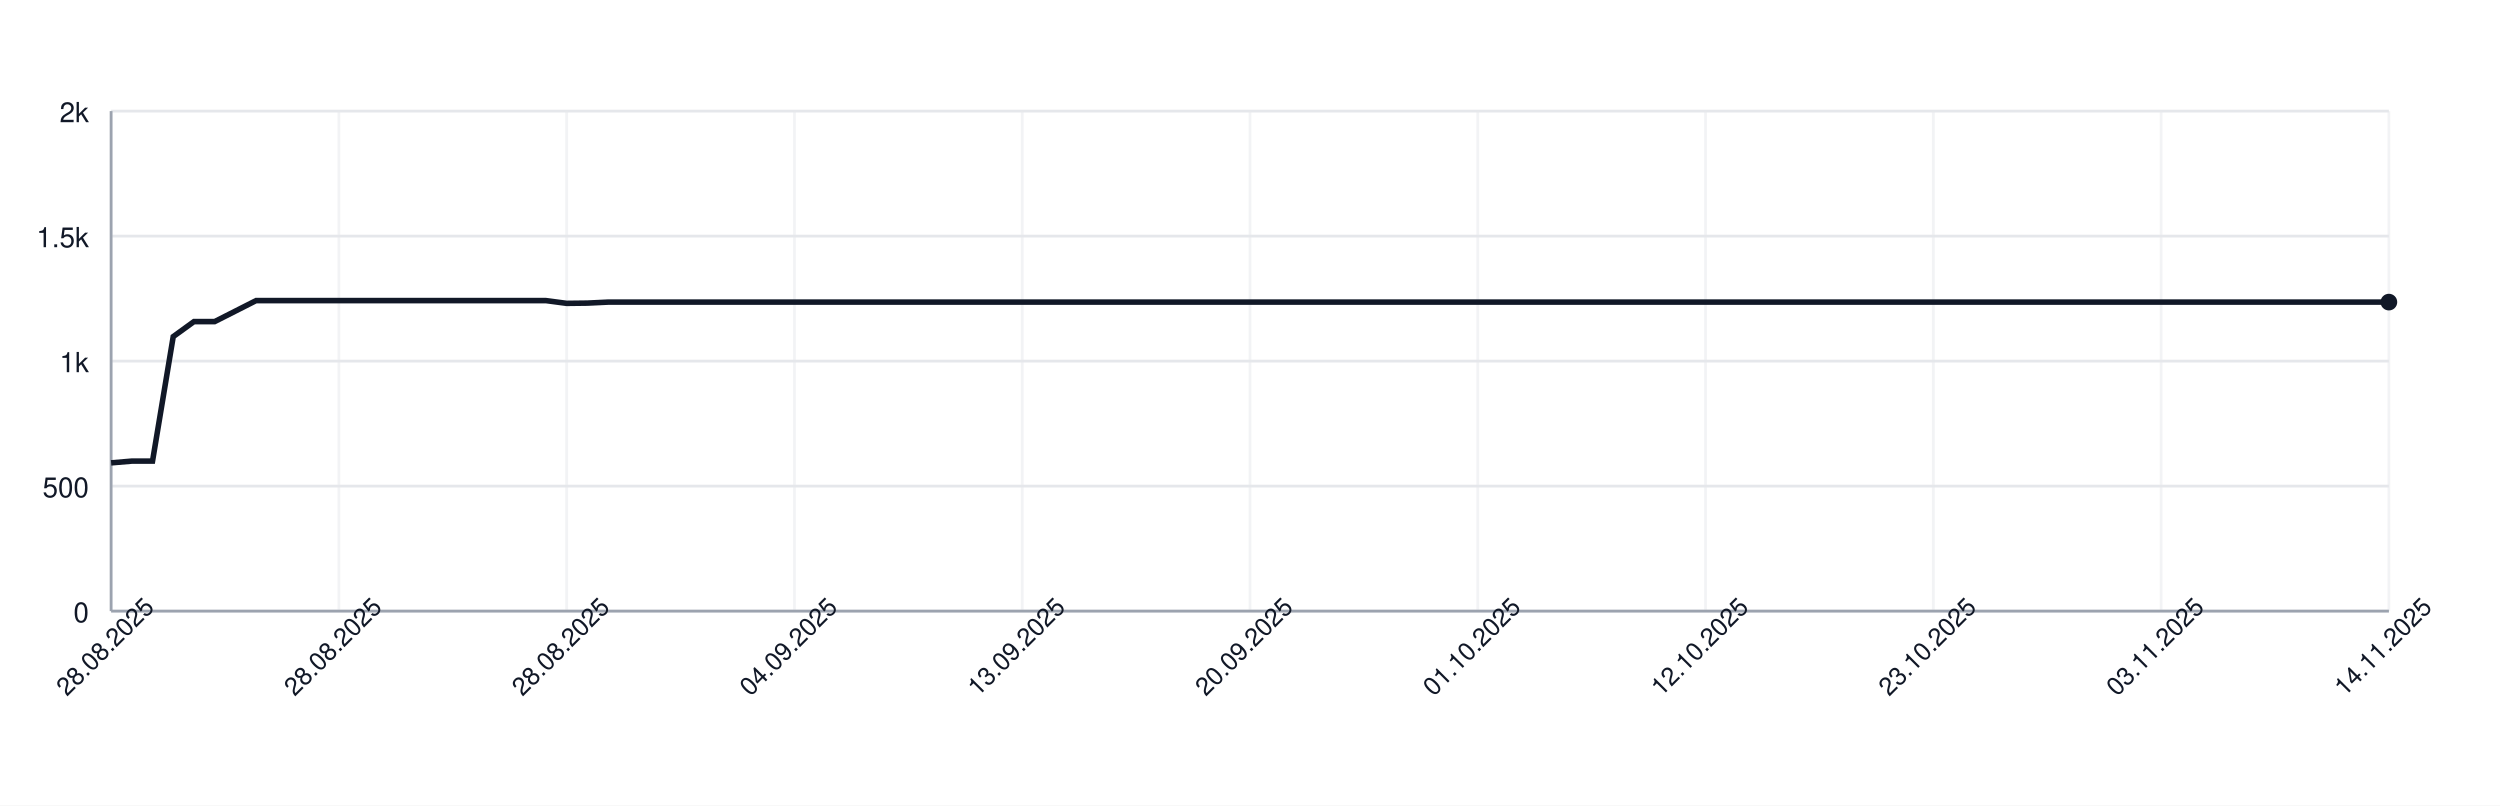
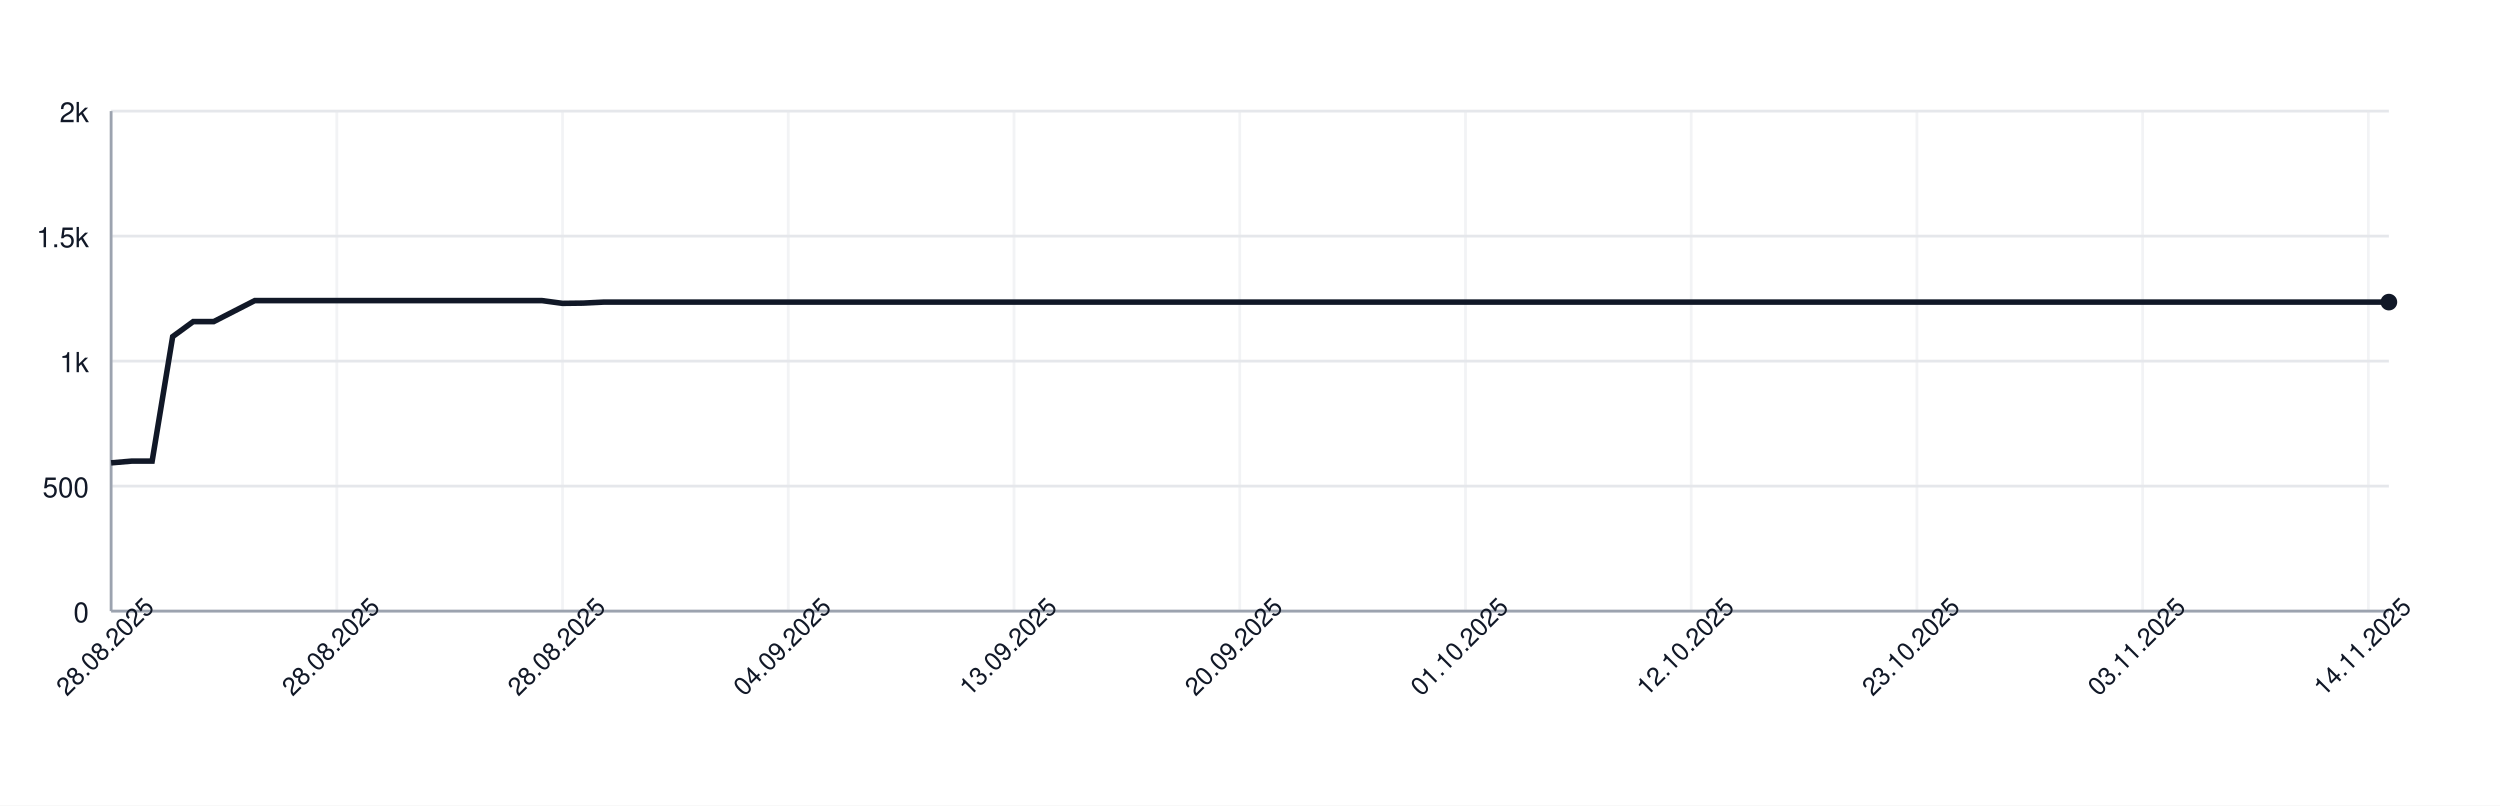
<svg xmlns="http://www.w3.org/2000/svg" width="900" height="290" style="font-family: -apple-system, BlinkMacSystemFont, 'Segoe UI', Helvetica, Arial, sans-serif;">
  <rect width="100%" height="100%" fill="white" />
  <g>
    <line x1="40" y1="220.00" x2="860" y2="220.00" stroke="#e5e7eb" />
    <text x="32" y="224.00" font-size="10" fill="#111827" text-anchor="end">0</text>
    <line x1="40" y1="175.00" x2="860" y2="175.00" stroke="#e5e7eb" />
    <text x="32" y="179.00" font-size="10" fill="#111827" text-anchor="end">500</text>
    <line x1="40" y1="130.00" x2="860" y2="130.00" stroke="#e5e7eb" />
    <text x="32" y="134.00" font-size="10" fill="#111827" text-anchor="end">1k</text>
    <line x1="40" y1="85.00" x2="860" y2="85.00" stroke="#e5e7eb" />
    <text x="32" y="89.00" font-size="10" fill="#111827" text-anchor="end">1.5k</text>
    <line x1="40" y1="40.00" x2="860" y2="40.00" stroke="#e5e7eb" />
    <text x="32" y="44.00" font-size="10" fill="#111827" text-anchor="end">2k</text>
    <line x1="40.00" y1="40" x2="40.00" y2="220" stroke="#e5e7eb" opacity="0.5" />
-     <line x1="122.00" y1="40" x2="122.00" y2="220" stroke="#e5e7eb" opacity="0.5" />
-     <line x1="204.00" y1="40" x2="204.00" y2="220" stroke="#e5e7eb" opacity="0.5" />
-     <line x1="286.00" y1="40" x2="286.00" y2="220" stroke="#e5e7eb" opacity="0.5" />
-     <line x1="368.00" y1="40" x2="368.00" y2="220" stroke="#e5e7eb" opacity="0.5" />
-     <line x1="450.00" y1="40" x2="450.00" y2="220" stroke="#e5e7eb" opacity="0.5" />
-     <line x1="532.00" y1="40" x2="532.00" y2="220" stroke="#e5e7eb" opacity="0.5" />
-     <line x1="614.00" y1="40" x2="614.00" y2="220" stroke="#e5e7eb" opacity="0.5" />
-     <line x1="696.00" y1="40" x2="696.00" y2="220" stroke="#e5e7eb" opacity="0.5" />
-     <line x1="778.00" y1="40" x2="778.00" y2="220" stroke="#e5e7eb" opacity="0.5" />
-     <line x1="860.00" y1="40" x2="860.00" y2="220" stroke="#e5e7eb" opacity="0.5" />
+     <line x1="121.26" y1="40" x2="121.26" y2="220" stroke="#e5e7eb" opacity="0.5" />
+     <line x1="202.52" y1="40" x2="202.52" y2="220" stroke="#e5e7eb" opacity="0.5" />
+     <line x1="283.78" y1="40" x2="283.78" y2="220" stroke="#e5e7eb" opacity="0.5" />
+     <line x1="365.05" y1="40" x2="365.05" y2="220" stroke="#e5e7eb" opacity="0.5" />
+     <line x1="446.31" y1="40" x2="446.31" y2="220" stroke="#e5e7eb" opacity="0.5" />
+     <line x1="527.57" y1="40" x2="527.57" y2="220" stroke="#e5e7eb" opacity="0.5" />
+     <line x1="608.83" y1="40" x2="608.83" y2="220" stroke="#e5e7eb" opacity="0.5" />
+     <line x1="690.09" y1="40" x2="690.09" y2="220" stroke="#e5e7eb" opacity="0.5" />
+     <line x1="771.35" y1="40" x2="771.35" y2="220" stroke="#e5e7eb" opacity="0.5" />
+     <line x1="852.61" y1="40" x2="852.61" y2="220" stroke="#e5e7eb" opacity="0.5" />
    <line x1="40" y1="220" x2="860" y2="220" stroke="#9ca3af" />
    <line x1="40" y1="40" x2="40" y2="220" stroke="#9ca3af" />
-     <path d="M 40.00 166.63 L 47.45 166.00 L 54.91 166.00 L 62.36 121.18 L 69.82 115.78 L 77.27 115.78 L 84.73 112.00 L 92.18 108.22 L 99.64 108.22 L 107.09 108.22 L 114.55 108.22 L 122.00 108.22 L 129.45 108.22 L 136.91 108.22 L 144.36 108.22 L 151.82 108.22 L 159.27 108.22 L 166.73 108.22 L 174.18 108.22 L 181.64 108.22 L 189.09 108.22 L 196.55 108.22 L 204.00 109.21 L 211.45 109.12 L 218.91 108.76 L 226.36 108.76 L 233.82 108.76 L 241.27 108.76 L 248.73 108.76 L 256.18 108.76 L 263.64 108.76 L 271.09 108.76 L 278.55 108.76 L 286.00 108.76 L 293.45 108.76 L 300.91 108.76 L 308.36 108.76 L 315.82 108.76 L 323.27 108.76 L 330.73 108.76 L 338.18 108.76 L 345.64 108.76 L 353.09 108.76 L 360.55 108.76 L 368.00 108.76 L 375.45 108.76 L 382.91 108.76 L 390.36 108.76 L 397.82 108.76 L 405.27 108.76 L 412.73 108.76 L 420.18 108.76 L 427.64 108.76 L 435.09 108.76 L 442.55 108.76 L 450.00 108.76 L 457.45 108.76 L 464.91 108.76 L 472.36 108.76 L 479.82 108.76 L 487.27 108.76 L 494.73 108.76 L 502.18 108.76 L 509.64 108.76 L 517.09 108.76 L 524.55 108.76 L 532.00 108.76 L 539.45 108.76 L 546.91 108.76 L 554.36 108.76 L 561.82 108.76 L 569.27 108.76 L 576.73 108.76 L 584.18 108.76 L 591.64 108.76 L 599.09 108.76 L 606.55 108.76 L 614.00 108.76 L 621.45 108.76 L 628.91 108.76 L 636.36 108.76 L 643.82 108.76 L 651.27 108.76 L 658.73 108.76 L 666.18 108.76 L 673.64 108.76 L 681.09 108.76 L 688.55 108.76 L 696.00 108.76 L 703.45 108.76 L 710.91 108.76 L 718.36 108.76 L 725.82 108.76 L 733.27 108.76 L 740.73 108.76 L 748.18 108.76 L 755.64 108.76 L 763.09 108.76 L 770.55 108.76 L 778.00 108.76 L 785.45 108.76 L 792.91 108.76 L 800.36 108.76 L 807.82 108.76 L 815.27 108.76 L 822.73 108.76 L 830.18 108.76 L 837.64 108.76 L 845.09 108.76 L 852.55 108.76 L 860.00 108.76" fill="none" stroke="#111827" stroke-width="2" />
+     <path d="M 40.00 166.63 L 47.39 166.00 L 54.77 166.00 L 62.16 121.18 L 69.55 115.78 L 76.94 115.78 L 84.32 112.00 L 91.71 108.22 L 99.10 108.22 L 106.49 108.22 L 113.87 108.22 L 121.26 108.22 L 128.65 108.22 L 136.04 108.22 L 143.42 108.22 L 150.81 108.22 L 158.20 108.22 L 165.59 108.22 L 172.97 108.22 L 180.36 108.22 L 187.75 108.22 L 195.14 108.22 L 202.52 109.21 L 209.91 109.12 L 217.30 108.76 L 224.68 108.76 L 232.07 108.76 L 239.46 108.76 L 246.85 108.76 L 254.23 108.76 L 261.62 108.76 L 269.01 108.76 L 276.40 108.76 L 283.78 108.76 L 291.17 108.76 L 298.56 108.76 L 305.95 108.76 L 313.33 108.76 L 320.72 108.76 L 328.11 108.76 L 335.50 108.76 L 342.88 108.76 L 350.27 108.76 L 357.66 108.76 L 365.05 108.76 L 372.43 108.76 L 379.82 108.76 L 387.21 108.76 L 394.59 108.76 L 401.98 108.76 L 409.37 108.76 L 416.76 108.76 L 424.14 108.76 L 431.53 108.76 L 438.92 108.76 L 446.31 108.76 L 453.69 108.76 L 461.08 108.76 L 468.47 108.76 L 475.86 108.76 L 483.24 108.76 L 490.63 108.76 L 498.02 108.76 L 505.41 108.76 L 512.79 108.76 L 520.18 108.76 L 527.57 108.76 L 534.95 108.76 L 542.34 108.76 L 549.73 108.76 L 557.12 108.76 L 564.50 108.76 L 571.89 108.76 L 579.28 108.76 L 586.67 108.76 L 594.05 108.76 L 601.44 108.76 L 608.83 108.76 L 616.22 108.76 L 623.60 108.76 L 630.99 108.76 L 638.38 108.76 L 645.77 108.76 L 653.15 108.76 L 660.54 108.76 L 667.93 108.76 L 675.32 108.76 L 682.70 108.76 L 690.09 108.76 L 697.48 108.76 L 704.86 108.76 L 712.25 108.76 L 719.64 108.76 L 727.03 108.76 L 734.41 108.76 L 741.80 108.76 L 749.19 108.76 L 756.58 108.76 L 763.96 108.76 L 771.35 108.76 L 778.74 108.76 L 786.13 108.76 L 793.51 108.76 L 800.90 108.76 L 808.29 108.76 L 815.68 108.76 L 823.06 108.76 L 830.45 108.76 L 837.84 108.76 L 845.23 108.76 L 852.61 108.76 L 860.00 108.76" fill="none" stroke="#111827" stroke-width="2" />
    <circle cx="860.00" cy="108.76" r="3" fill="#111827" />
    <text x="40.00" y="235.00" font-size="9" fill="#111827" text-anchor="middle" transform="rotate(-45 40.00 235.00)">28.08.2025</text>
-     <text x="122.00" y="235.00" font-size="9" fill="#111827" text-anchor="middle" transform="rotate(-45 122.00 235.00)">28.08.2025</text>
-     <text x="204.00" y="235.00" font-size="9" fill="#111827" text-anchor="middle" transform="rotate(-45 204.00 235.00)">28.08.2025</text>
-     <text x="286.00" y="235.00" font-size="9" fill="#111827" text-anchor="middle" transform="rotate(-45 286.00 235.00)">04.09.2025</text>
-     <text x="368.00" y="235.00" font-size="9" fill="#111827" text-anchor="middle" transform="rotate(-45 368.00 235.00)">13.09.2025</text>
-     <text x="450.00" y="235.00" font-size="9" fill="#111827" text-anchor="middle" transform="rotate(-45 450.00 235.00)">20.09.2025</text>
-     <text x="532.00" y="235.00" font-size="9" fill="#111827" text-anchor="middle" transform="rotate(-45 532.00 235.00)">01.10.2025</text>
-     <text x="614.00" y="235.00" font-size="9" fill="#111827" text-anchor="middle" transform="rotate(-45 614.00 235.00)">12.10.2025</text>
-     <text x="696.00" y="235.00" font-size="9" fill="#111827" text-anchor="middle" transform="rotate(-45 696.00 235.00)">23.10.2025</text>
-     <text x="778.00" y="235.00" font-size="9" fill="#111827" text-anchor="middle" transform="rotate(-45 778.00 235.00)">03.11.2025</text>
-     <text x="860.00" y="235.00" font-size="9" fill="#111827" text-anchor="middle" transform="rotate(-45 860.00 235.00)">14.11.2025</text>
+     <text x="121.26" y="235.00" font-size="9" fill="#111827" text-anchor="middle" transform="rotate(-45 121.26 235.00)">28.08.2025</text>
+     <text x="202.52" y="235.00" font-size="9" fill="#111827" text-anchor="middle" transform="rotate(-45 202.52 235.00)">28.08.2025</text>
+     <text x="283.78" y="235.00" font-size="9" fill="#111827" text-anchor="middle" transform="rotate(-45 283.78 235.00)">04.09.2025</text>
+     <text x="365.05" y="235.00" font-size="9" fill="#111827" text-anchor="middle" transform="rotate(-45 365.05 235.00)">13.09.2025</text>
+     <text x="446.31" y="235.00" font-size="9" fill="#111827" text-anchor="middle" transform="rotate(-45 446.31 235.00)">20.09.2025</text>
+     <text x="527.57" y="235.00" font-size="9" fill="#111827" text-anchor="middle" transform="rotate(-45 527.57 235.00)">01.10.2025</text>
+     <text x="608.83" y="235.00" font-size="9" fill="#111827" text-anchor="middle" transform="rotate(-45 608.83 235.00)">12.10.2025</text>
+     <text x="690.09" y="235.00" font-size="9" fill="#111827" text-anchor="middle" transform="rotate(-45 690.09 235.00)">23.10.2025</text>
+     <text x="771.35" y="235.00" font-size="9" fill="#111827" text-anchor="middle" transform="rotate(-45 771.35 235.00)">03.11.2025</text>
+     <text x="852.61" y="235.00" font-size="9" fill="#111827" text-anchor="middle" transform="rotate(-45 852.61 235.00)">14.11.2025</text>
  </g>
</svg>
